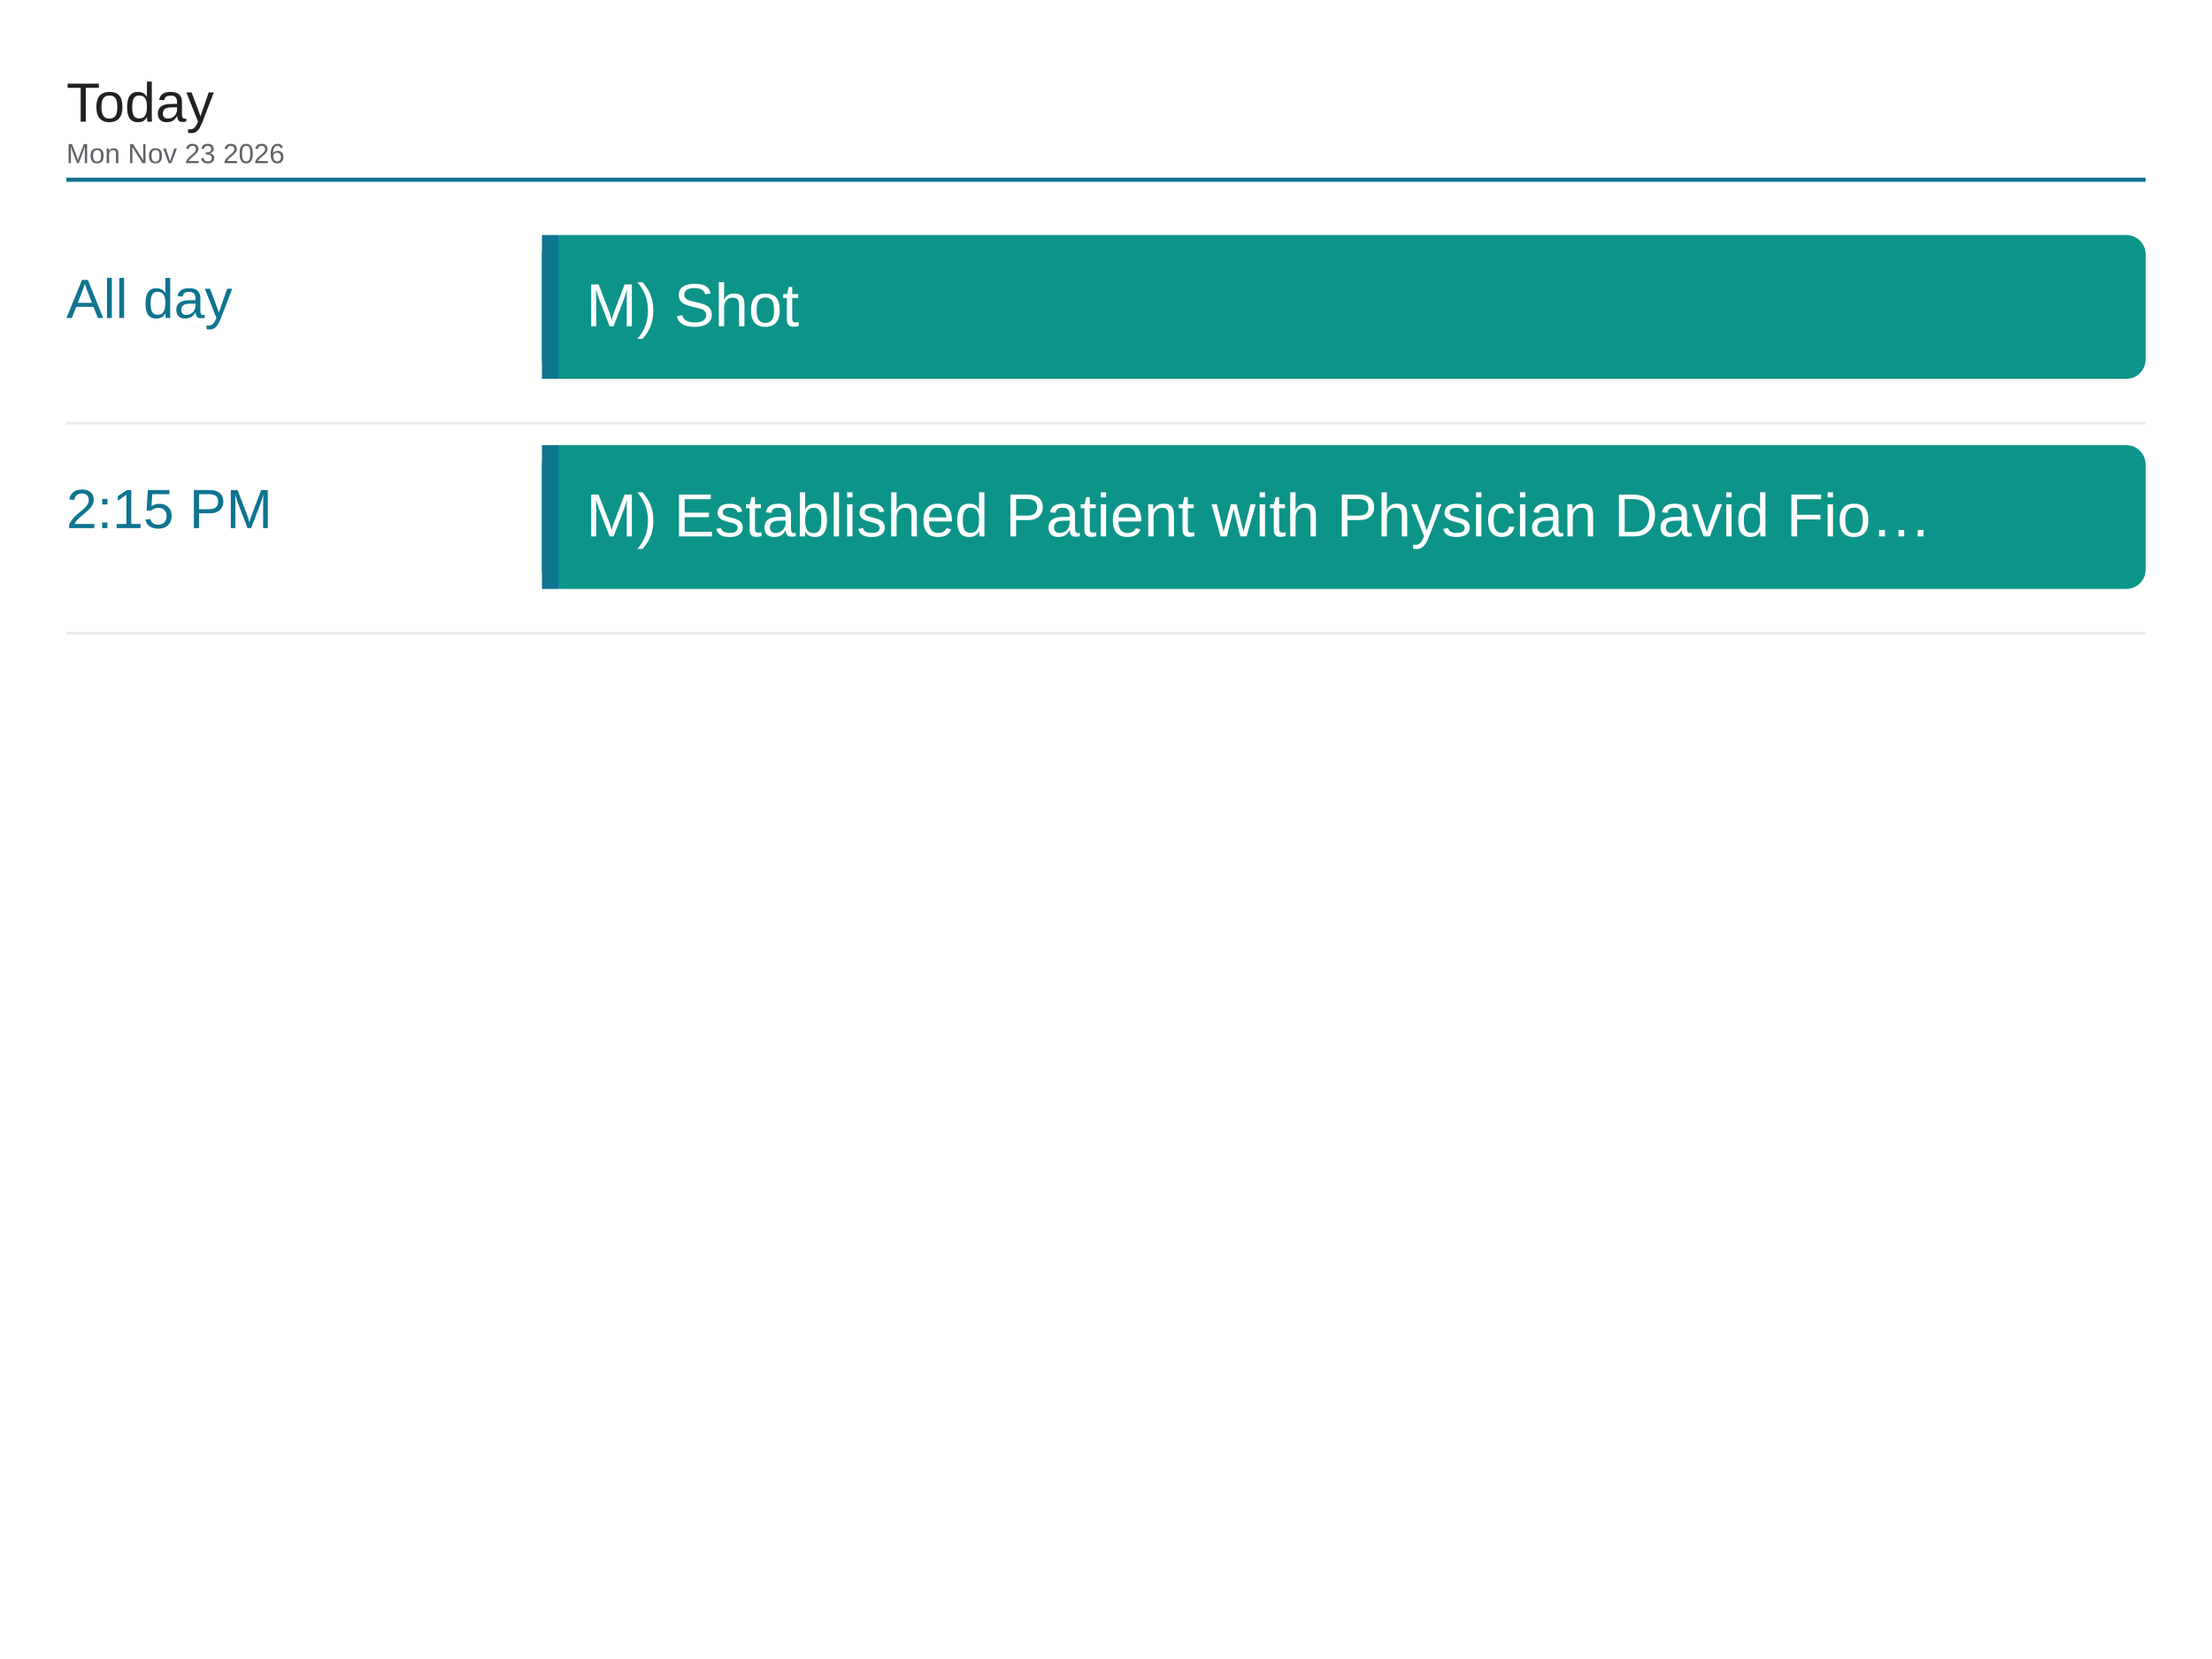
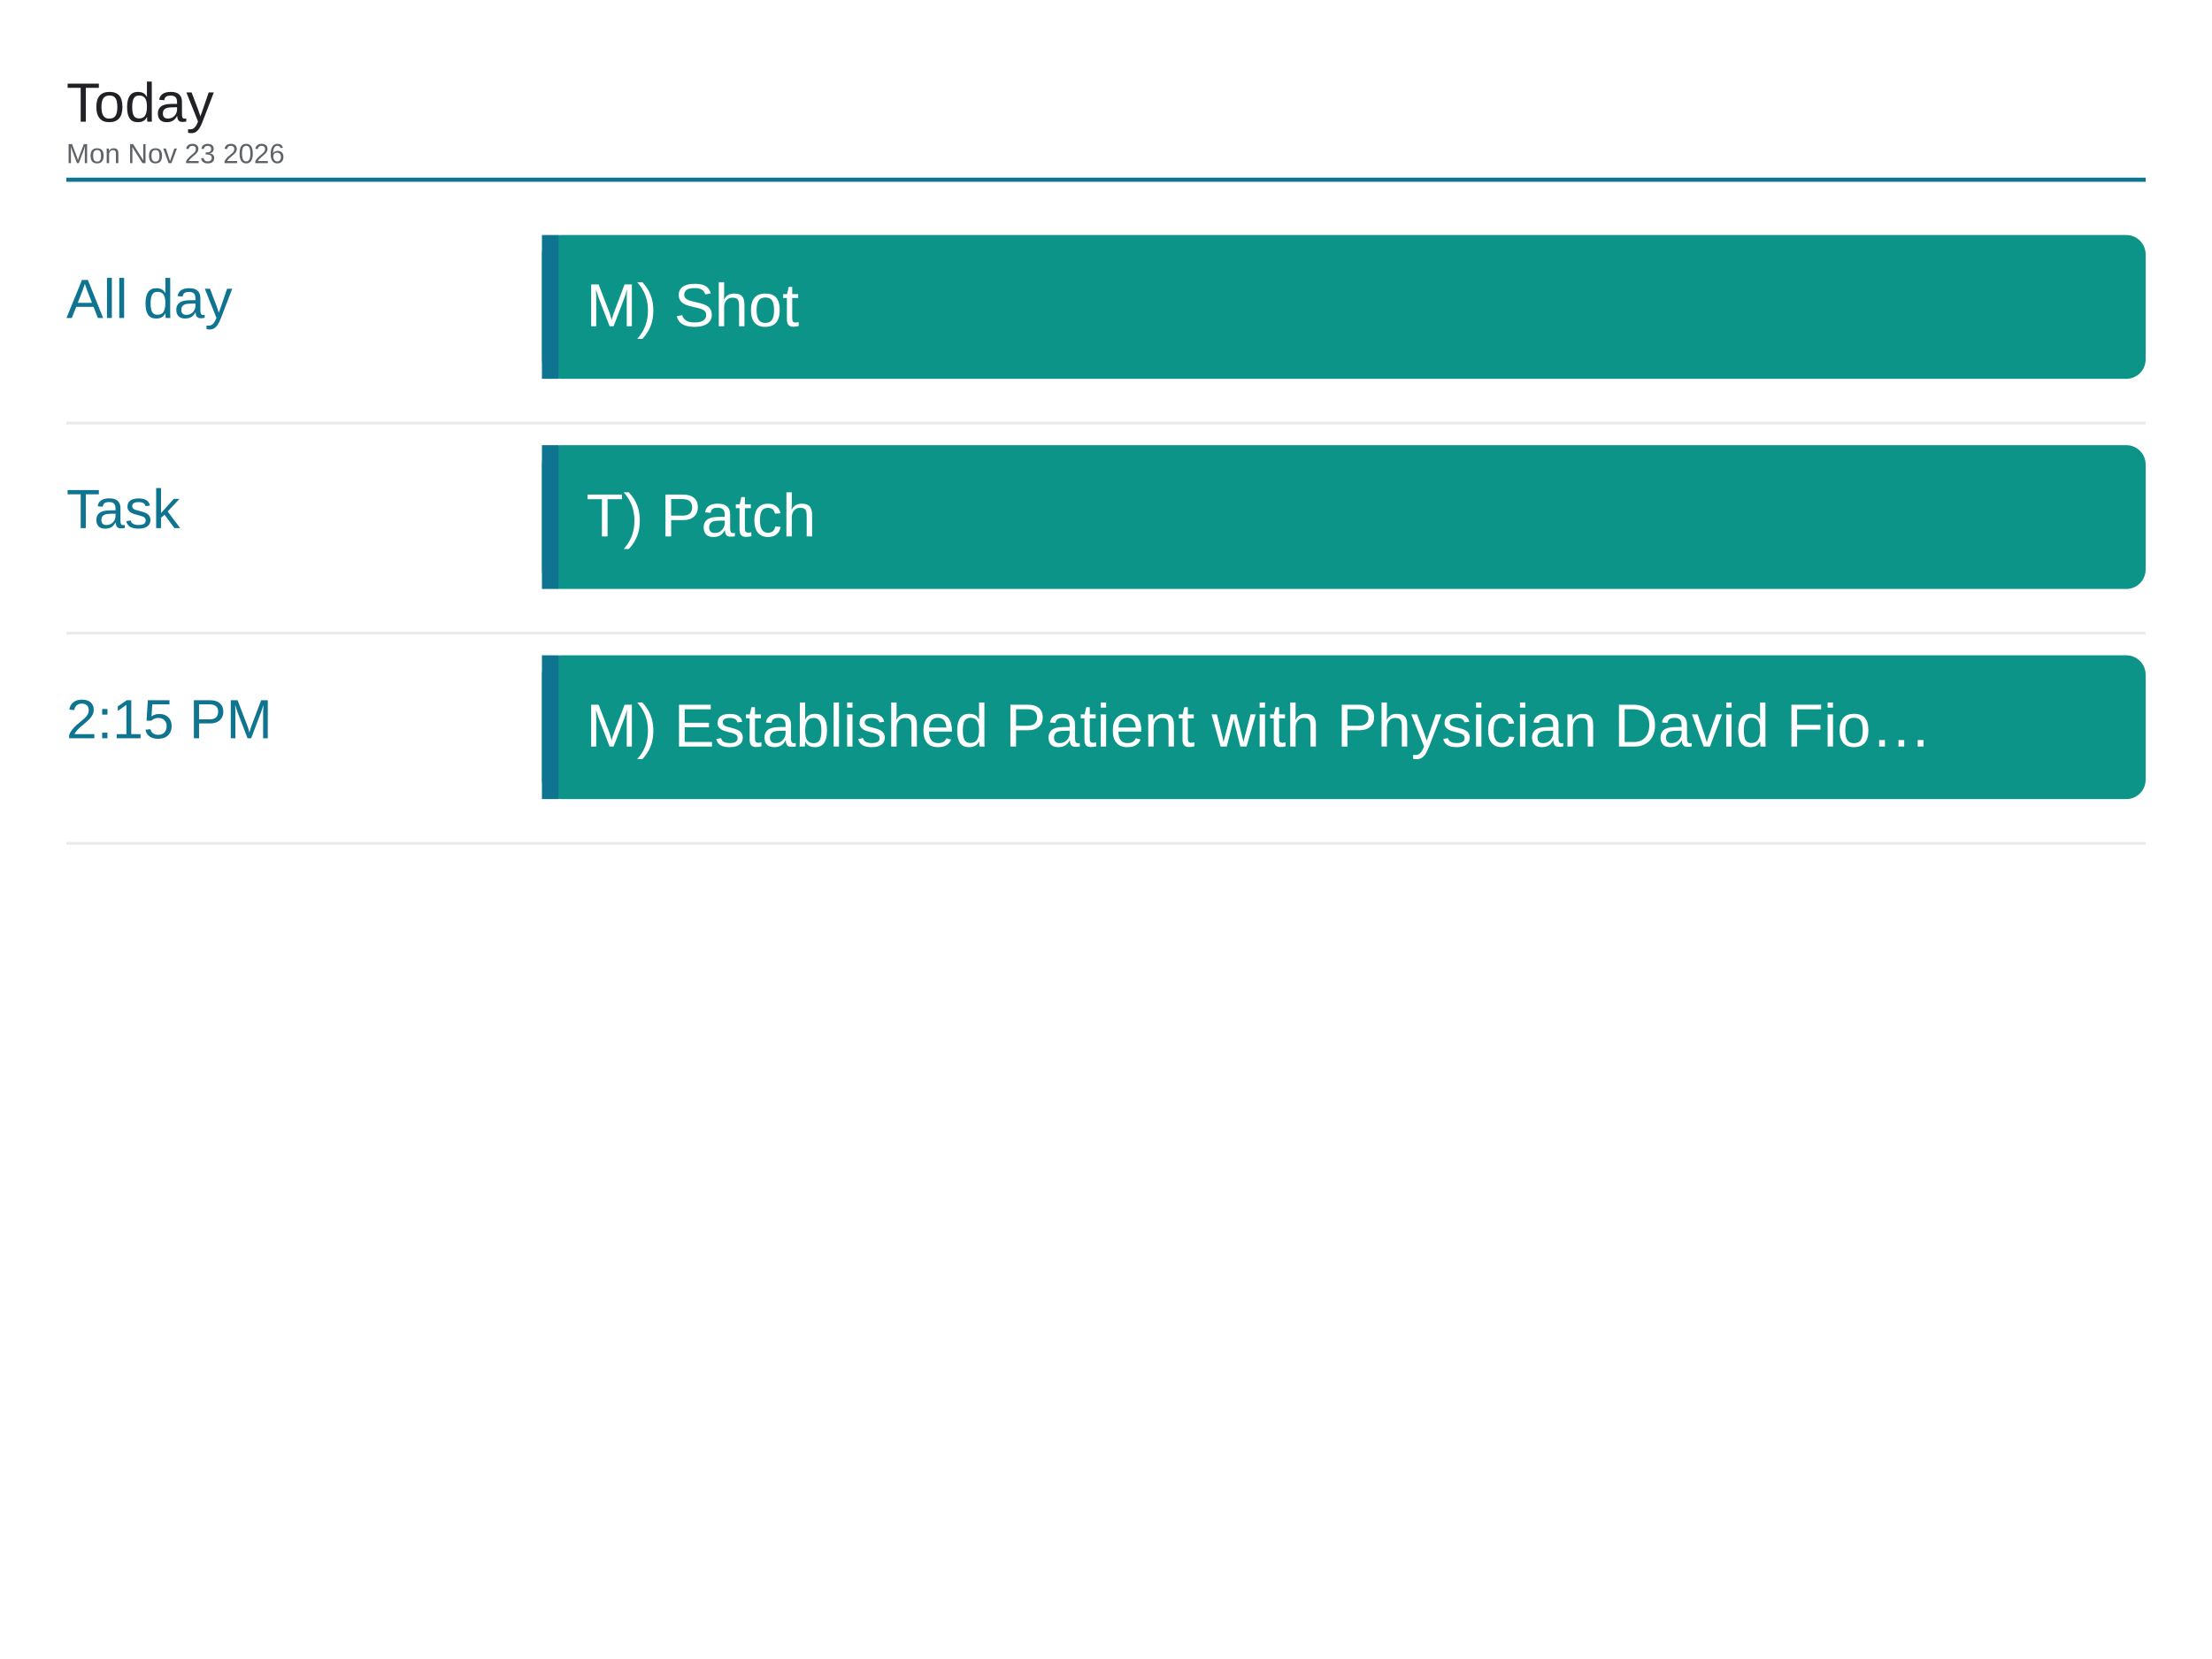
<svg xmlns="http://www.w3.org/2000/svg" viewBox="0 0 1600 1200" width="1600" height="1200">
  <rect x="0" y="0" width="1600" height="1200" fill="#ffffff" />
  <text x="48" y="88" font-family="Arial, Helvetica, sans-serif" font-size="40" font-weight="500" fill="#202124">Today</text>
  <text x="48" y="118" font-family="Arial, Helvetica, sans-serif" font-size="20" fill="#5f6368">Mon Nov 23 2026</text>
  <line x1="48" y1="130" x2="1552" y2="130" stroke="#0e7490" stroke-width="3" />
  <text x="48" y="230" font-family="Arial, Helvetica, sans-serif" font-size="40" font-weight="500" fill="#0e7490">All day</text>
  <rect x="392" y="170" width="1160" height="104" rx="14" fill="#0d9488" />
  <rect x="392" y="170" width="12" height="104" fill="#0e7490" />
  <text x="424" y="236" font-family="Arial, Helvetica, sans-serif" font-size="44" fill="#ffffff">M) Shot</text>
  <line x1="48" y1="306" x2="1552" y2="306" stroke="#e8eaed" stroke-width="2" />
-   <text x="48" y="382" font-family="Arial, Helvetica, sans-serif" font-size="40" font-weight="500" fill="#0e7490">2:15 PM</text>
+   <text x="48" y="382" font-family="Arial, Helvetica, sans-serif" font-size="40" font-weight="500" fill="#0e7490">Task</text>
  <rect x="392" y="322" width="1160" height="104" rx="14" fill="#0d9488" />
  <rect x="392" y="322" width="12" height="104" fill="#0e7490" />
-   <text x="424" y="388" font-family="Arial, Helvetica, sans-serif" font-size="44" fill="#ffffff">M) Established Patient with Physician David Fio…</text>
+   <text x="424" y="388" font-family="Arial, Helvetica, sans-serif" font-size="44" fill="#ffffff">T) Patch</text>
  <line x1="48" y1="458" x2="1552" y2="458" stroke="#e8eaed" stroke-width="2" />
+   <text x="48" y="534" font-family="Arial, Helvetica, sans-serif" font-size="40" font-weight="500" fill="#0e7490">2:15 PM</text>
+   <rect x="392" y="474" width="1160" height="104" rx="14" fill="#0d9488" />
+   <rect x="392" y="474" width="12" height="104" fill="#0e7490" />
+   <text x="424" y="540" font-family="Arial, Helvetica, sans-serif" font-size="44" fill="#ffffff">M) Established Patient with Physician David Fio…</text>
+   <line x1="48" y1="610" x2="1552" y2="610" stroke="#e8eaed" stroke-width="2" />
</svg>
